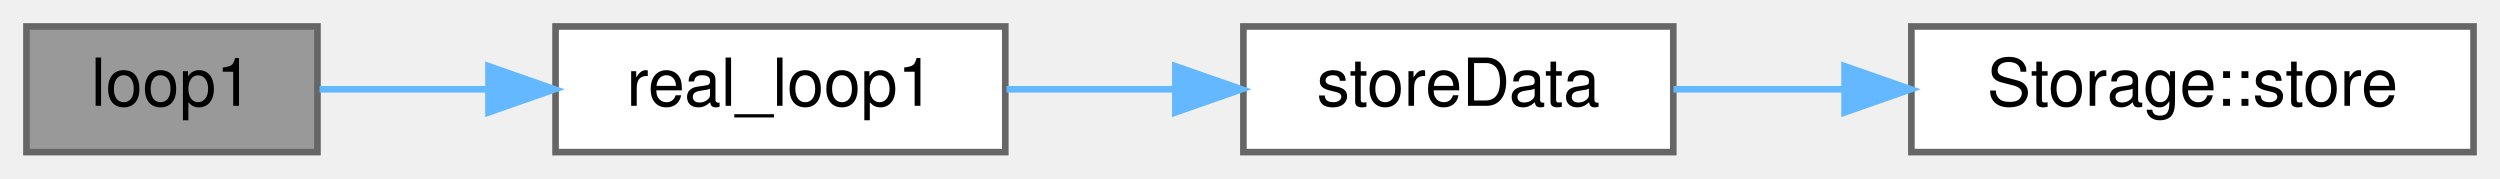
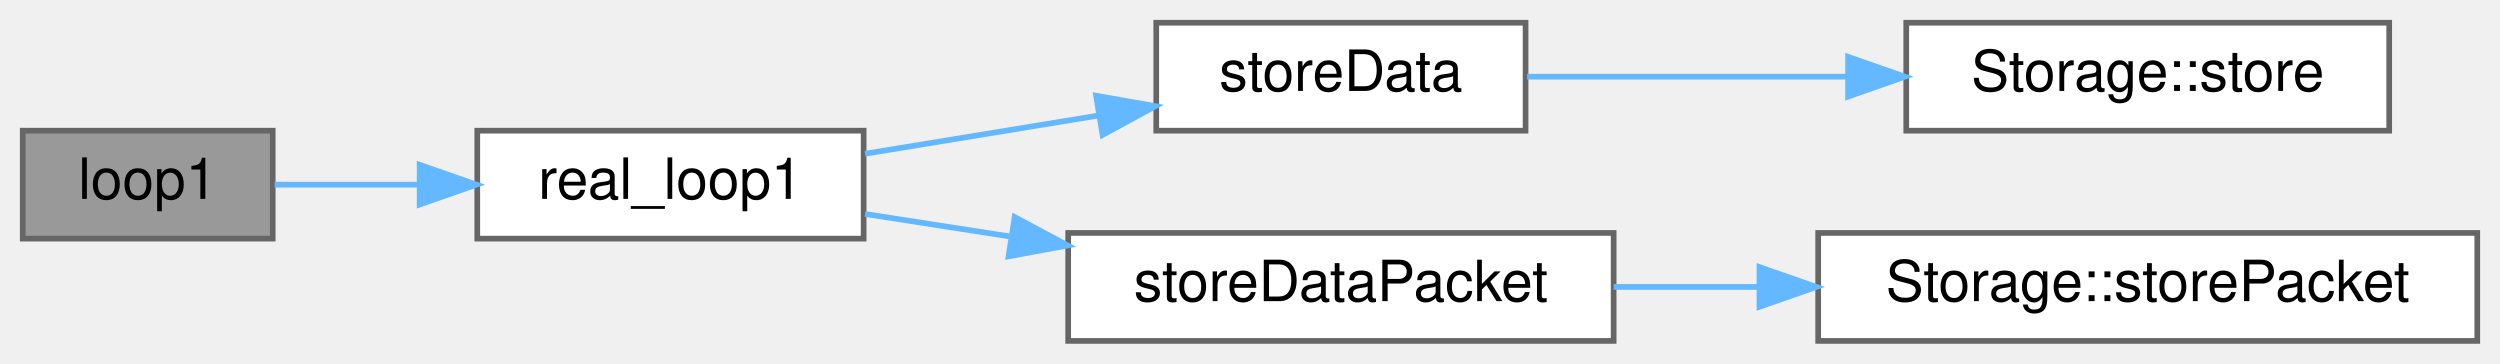
- <svg xmlns="http://www.w3.org/2000/svg" xmlns:xlink="http://www.w3.org/1999/xlink" width="378pt" height="27pt" viewBox="0.00 0.00 378.00 27.00">
-   <g id="graph0" class="graph" transform="scale(1 1) rotate(0) translate(4 23)">
+ <svg xmlns="http://www.w3.org/2000/svg" xmlns:xlink="http://www.w3.org/1999/xlink" width="440pt" height="64pt" viewBox="0.00 0.00 440.00 64.00">
+   <g id="graph0" class="graph" transform="scale(1 1) rotate(0) translate(4 60)">
    <g id="Node000001" class="node">
      <g id="a_Node000001">
        <a xlink:title=" ">
-           <polygon fill="#999999" stroke="#666666" points="44,-19 0,-19 0,0 44,0 44,-19" />
-           <text text-anchor="middle" x="22" y="-7" font-family="Helvetica,sans-Serif" font-size="10.00">loop1</text>
+           <polygon fill="#999999" stroke="#666666" points="44,-37 0,-37 0,-18 44,-18 44,-37" />
+           <text text-anchor="middle" x="22" y="-25" font-family="Helvetica,sans-Serif" font-size="10.00">loop1</text>
        </a>
      </g>
    </g>
    <g id="Node000002" class="node">
      <g id="a_Node000002">
        <a xlink:href="main1_8cpp.html#a5d5c43a90af6e8b0e11c818a7e1681e7" target="_top" xlink:title="Loop for core 1.">
-           <polygon fill="white" stroke="#666666" points="148,-19 80,-19 80,0 148,0 148,-19" />
-           <text text-anchor="middle" x="114" y="-7" font-family="Helvetica,sans-Serif" font-size="10.00">real_loop1</text>
+           <polygon fill="white" stroke="#666666" points="148,-37 80,-37 80,-18 148,-18 148,-37" />
+           <text text-anchor="middle" x="114" y="-25" font-family="Helvetica,sans-Serif" font-size="10.00">real_loop1</text>
        </a>
      </g>
    </g>
    <g id="edge1_Node000001_Node000002" class="edge">
      <g id="a_edge1_Node000001_Node000002">
        <a xlink:title=" ">
-           <path fill="none" stroke="#63b8ff" d="M44.33,-9.5C51.95,-9.5 60.84,-9.5 69.64,-9.5" />
-           <polygon fill="#63b8ff" stroke="#63b8ff" points="69.86,-13 79.86,-9.5 69.86,-6 69.86,-13" />
+           <path fill="none" stroke="#63b8ff" d="M44.33,-27.5C51.95,-27.5 60.84,-27.5 69.64,-27.5" />
+           <polygon fill="#63b8ff" stroke="#63b8ff" points="69.86,-31 79.86,-27.5 69.86,-24 69.86,-31" />
        </a>
      </g>
    </g>
    <g id="Node000003" class="node">
      <g id="a_Node000003">
        <a xlink:href="main1_8cpp.html#a0f14b13edaa51207f1ff6752e4696ee7" target="_top" xlink:title="Sends data to each storage device, assumes storage devices take care of newline/data end themselves.">
-           <polygon fill="white" stroke="#666666" points="249,-19 184,-19 184,0 249,0 249,-19" />
-           <text text-anchor="middle" x="216.5" y="-7" font-family="Helvetica,sans-Serif" font-size="10.00">storeData</text>
+           <polygon fill="white" stroke="#666666" points="264.5,-56 199.5,-56 199.5,-37 264.5,-37 264.5,-56" />
+           <text text-anchor="middle" x="232" y="-44" font-family="Helvetica,sans-Serif" font-size="10.00">storeData</text>
        </a>
      </g>
    </g>
    <g id="edge2_Node000002_Node000003" class="edge">
      <g id="a_edge2_Node000002_Node000003">
        <a xlink:title=" ">
-           <path fill="none" stroke="#63b8ff" d="M148.19,-9.5C156.32,-9.5 165.12,-9.5 173.6,-9.5" />
-           <polygon fill="#63b8ff" stroke="#63b8ff" points="173.71,-13 183.71,-9.5 173.71,-6 173.71,-13" />
+           <path fill="none" stroke="#63b8ff" d="M148.24,-32.94C161.04,-35.04 175.83,-37.46 189.33,-39.67" />
+           <polygon fill="#63b8ff" stroke="#63b8ff" points="188.92,-43.15 199.35,-41.32 190.05,-36.25 188.92,-43.15" />
+         </a>
+       </g>
+     </g>
+     <g id="Node000005" class="node">
+       <g id="a_Node000005">
+         <a xlink:href="main1_8cpp.html#a5ea9df4efc2cfe37ef8d6fcfb3157a43" target="_top" xlink:title="Sends data to each storage device.">
+           <polygon fill="white" stroke="#666666" points="280,-19 184,-19 184,0 280,0 280,-19" />
+           <text text-anchor="middle" x="232" y="-7" font-family="Helvetica,sans-Serif" font-size="10.00">storeDataPacket</text>
+         </a>
+       </g>
+     </g>
+     <g id="edge4_Node000002_Node000005" class="edge">
+       <g id="a_edge4_Node000002_Node000005">
+         <a xlink:title=" ">
+           <path fill="none" stroke="#63b8ff" d="M148.24,-22.34C156.32,-21.09 165.18,-19.71 174.01,-18.34" />
+           <polygon fill="#63b8ff" stroke="#63b8ff" points="174.58,-21.8 183.92,-16.8 173.51,-14.88 174.58,-21.8" />
        </a>
      </g>
    </g>
    <g id="Node000004" class="node">
      <g id="a_Node000004">
        <a xlink:href="classStorage.html#a08674ceb4404690065b1cf39963eb5a3" target="_top" xlink:title="Send string data to storage device.">
-           <polygon fill="white" stroke="#666666" points="370,-19 285,-19 285,0 370,0 370,-19" />
-           <text text-anchor="middle" x="327.5" y="-7" font-family="Helvetica,sans-Serif" font-size="10.00">Storage::store</text>
+           <polygon fill="white" stroke="#666666" points="416.5,-56 331.5,-56 331.5,-37 416.5,-37 416.5,-56" />
+           <text text-anchor="middle" x="374" y="-44" font-family="Helvetica,sans-Serif" font-size="10.00">Storage::store</text>
        </a>
      </g>
    </g>
    <g id="edge3_Node000003_Node000004" class="edge">
      <g id="a_edge3_Node000003_Node000004">
        <a xlink:title=" ">
-           <path fill="none" stroke="#63b8ff" d="M249.03,-9.5C257.07,-9.5 265.93,-9.5 274.7,-9.5" />
-           <polygon fill="#63b8ff" stroke="#63b8ff" points="274.9,-13 284.9,-9.5 274.9,-6 274.9,-13" />
+           <path fill="none" stroke="#63b8ff" d="M264.77,-46.5C281.38,-46.5 302.13,-46.5 321.01,-46.5" />
+           <polygon fill="#63b8ff" stroke="#63b8ff" points="321.26,-50 331.26,-46.5 321.26,-43 321.26,-50" />
+         </a>
+       </g>
+     </g>
+     <g id="Node000006" class="node">
+       <g id="a_Node000006">
+         <a xlink:href="classStorage.html#a6ee18f7841fdd0f70091764a59110db2" target="_top" xlink:title="Send packet data to storage device.">
+           <polygon fill="white" stroke="#666666" points="432,-19 316,-19 316,0 432,0 432,-19" />
+           <text text-anchor="middle" x="374" y="-7" font-family="Helvetica,sans-Serif" font-size="10.00">Storage::storePacket</text>
+         </a>
+       </g>
+     </g>
+     <g id="edge5_Node000005_Node000006" class="edge">
+       <g id="a_edge5_Node000005_Node000006">
+         <a xlink:title=" ">
+           <path fill="none" stroke="#63b8ff" d="M280.01,-9.5C288.23,-9.5 296.93,-9.5 305.57,-9.5" />
+           <polygon fill="#63b8ff" stroke="#63b8ff" points="305.67,-13 315.67,-9.5 305.67,-6 305.67,-13" />
        </a>
      </g>
    </g>
  </g>
</svg>
